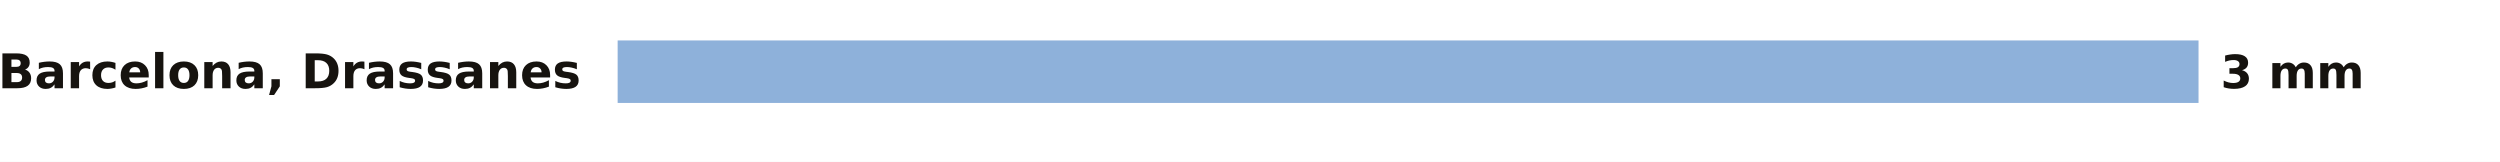
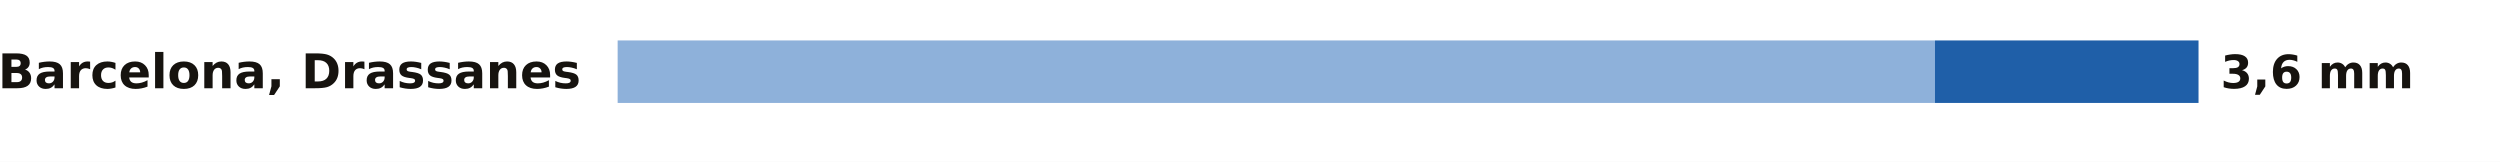
<svg xmlns="http://www.w3.org/2000/svg" viewBox="0 0 680 44" width="680" height="44" role="img" aria-label="La lluvia de los últimos 7 días en las estaciones de AEMET de Barcelona">
  <rect width="680" height="44" fill="#FFFFFF" />
  <text x="158.0" y="24.0" font-size="13" fill="#16130F" text-anchor="end" font-weight="600" font-family="Public Sans, DejaVu Sans, Arial, sans-serif">Barcelona, Drassanes</text>
-   <rect x="168" y="11" width="430.0" height="17" fill="#8EB1DA" />
-   <text x="604.0" y="24.0" font-size="12.5" fill="#16130F" text-anchor="start" font-weight="700" font-family="Public Sans, DejaVu Sans, Arial, sans-serif">3 mm</text>
+   <rect x="168" y="11" width="358.3" height="17" fill="#8EB1DA" />
+   <rect x="526.3" y="11" width="71.7" height="17" fill="#1F5FA8" />
+   <text x="604.0" y="24.0" font-size="12.5" fill="#16130F" text-anchor="start" font-weight="700" font-family="Public Sans, DejaVu Sans, Arial, sans-serif">3,6 mm</text>
</svg>
